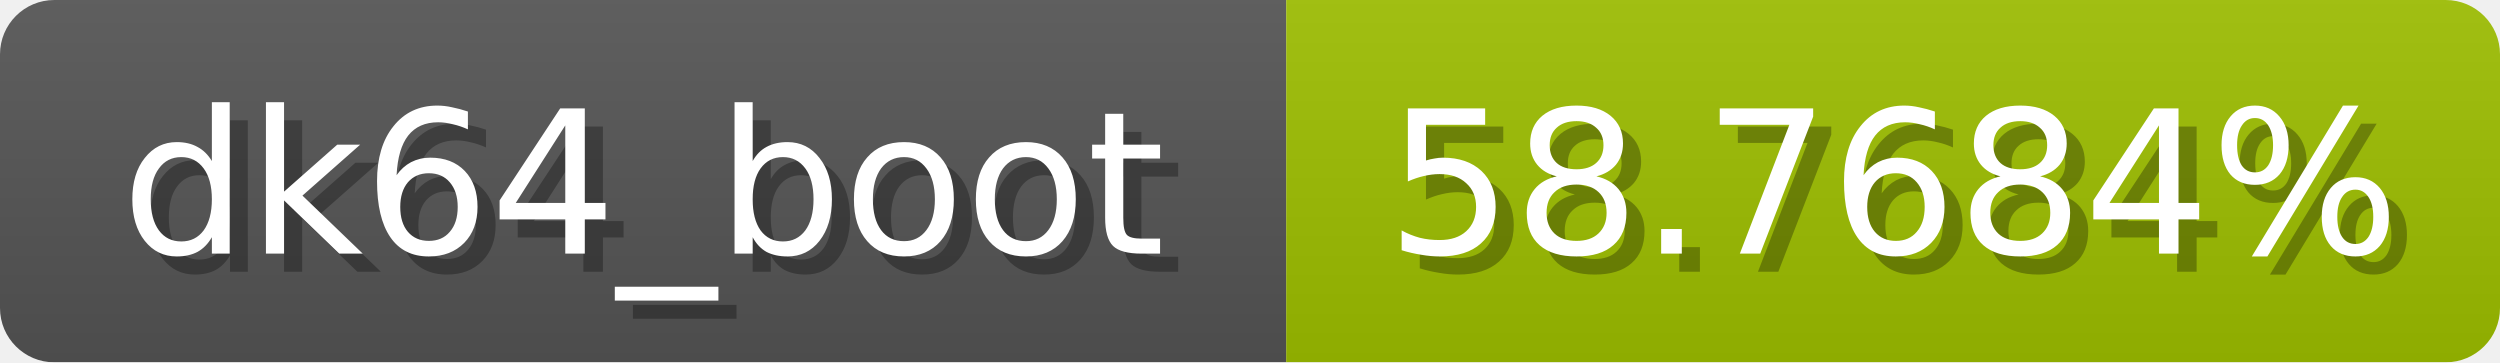
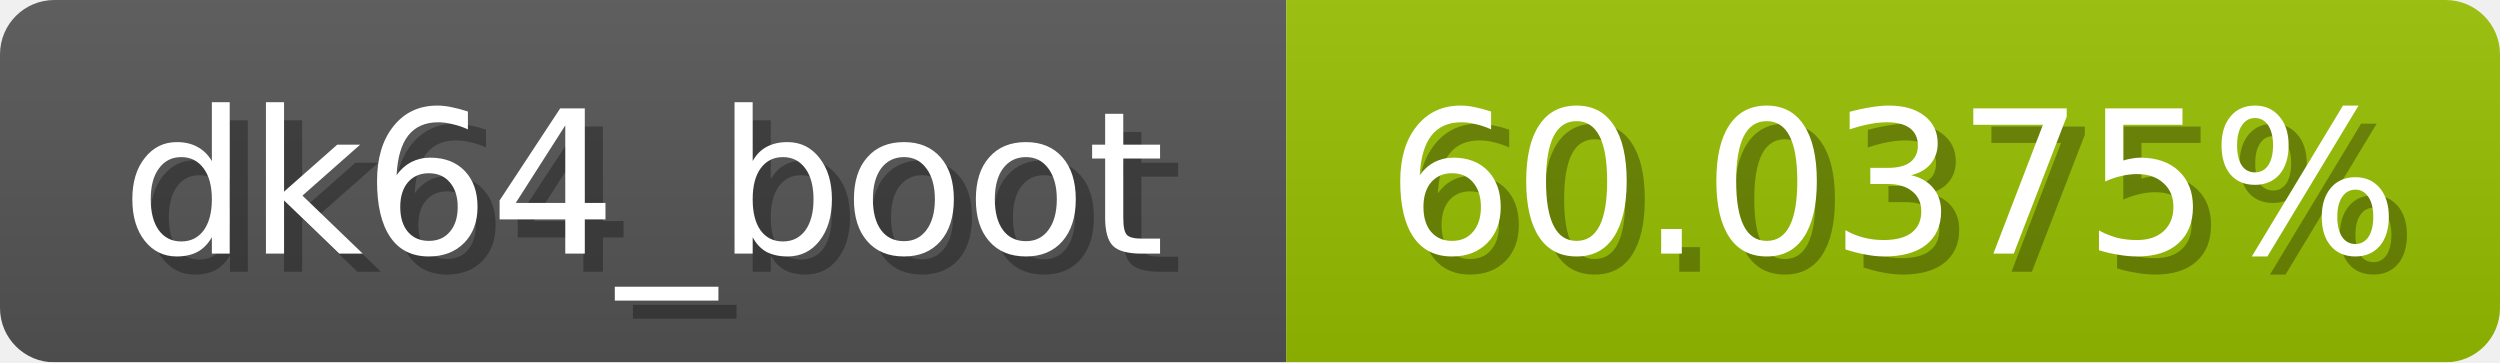
<svg xmlns="http://www.w3.org/2000/svg" width="138" height="20">
  <linearGradient id="b" x2="0" y2="100%">
    <stop offset="0" stop-color="#bbb" stop-opacity=".1" />
    <stop offset="1" stop-opacity=".1" />
  </linearGradient>
  <mask id="anybadge_1">
    <rect width="138" height="20" rx="3" fill="#fff" />
  </mask>
  <g mask="url(#anybadge_1)">
    <path fill="#555" d="M0 0h71v20H0z" />
-     <path fill="#9ec000" d="M71 0h67v20H71z" />
+     <path fill="#99c000" d="M71 0h67v20H71z" />
    <path fill="url(#b)" d="M0 0h138v20H0z" />
  </g>
  <g fill="#fff" text-anchor="middle" font-family="DejaVu Sans,Verdana,Geneva,sans-serif" font-size="11">
    <text x="36.5" y="15" fill="#010101" fill-opacity=".3">dk64_boot</text>
    <text x="35.5" y="14">dk64_boot</text>
  </g>
  <g fill="#fff" text-anchor="middle" font-family="DejaVu Sans,Verdana,Geneva,sans-serif" font-size="11">
-     <text x="105.5" y="15" fill="#010101" fill-opacity=".3">58.7684%</text>
-     <text x="104.5" y="14">58.7684%</text>
+     <text x="105.5" y="15" fill="#010101" fill-opacity=".3">60.0375%</text>
+     <text x="104.5" y="14">60.0375%</text>
  </g>
</svg>
